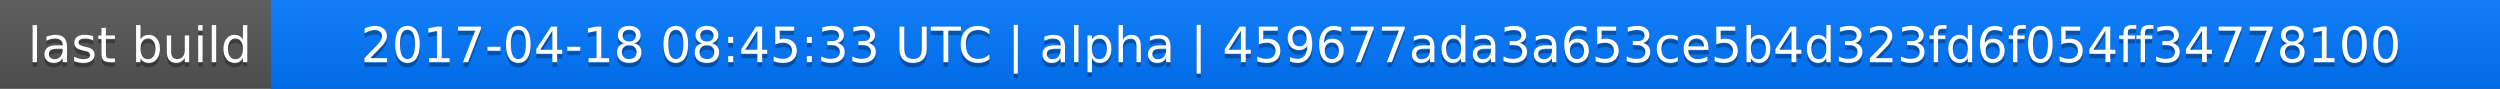
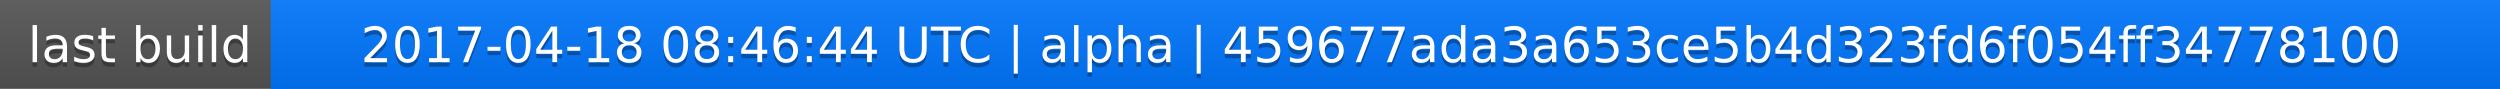
<svg xmlns="http://www.w3.org/2000/svg" width="563" height="20">
  <linearGradient id="a" x2="0" y2="100%">
    <stop offset="0" stop-color="#bbb" stop-opacity=".1" />
    <stop offset="1" stop-opacity=".1" />
  </linearGradient>
  <rect rx="0" width="563" height="20" fill="#555" />
  <rect rx="0" x="61" width="502" height="20" fill="#07f" />
  <path fill="#07f" d="M61 0h4v20h-4z" />
  <rect rx="0" width="563" height="20" fill="url(#a)" />
  <g fill="#fff" text-anchor="middle" font-family="DejaVu Sans,Verdana,Geneva,sans-serif" font-size="11">
    <text x="31.5" y="15" fill="#010101" fill-opacity=".3">last build</text>
    <text x="31.5" y="14">last build</text>
-     <text x="311" y="15" fill="#010101" fill-opacity=".3">2017-04-18 08:45:33 UTC | alpha | 459677ada3a653ce5b4d323fd6f054ff34778100</text>
-     <text x="311" y="14">2017-04-18 08:45:33 UTC | alpha | 459677ada3a653ce5b4d323fd6f054ff34778100</text>
+     <text x="311" y="15" fill="#010101" fill-opacity=".3">2017-04-18 08:46:44 UTC | alpha | 459677ada3a653ce5b4d323fd6f054ff34778100</text>
+     <text x="311" y="14">2017-04-18 08:46:44 UTC | alpha | 459677ada3a653ce5b4d323fd6f054ff34778100</text>
  </g>
</svg>
